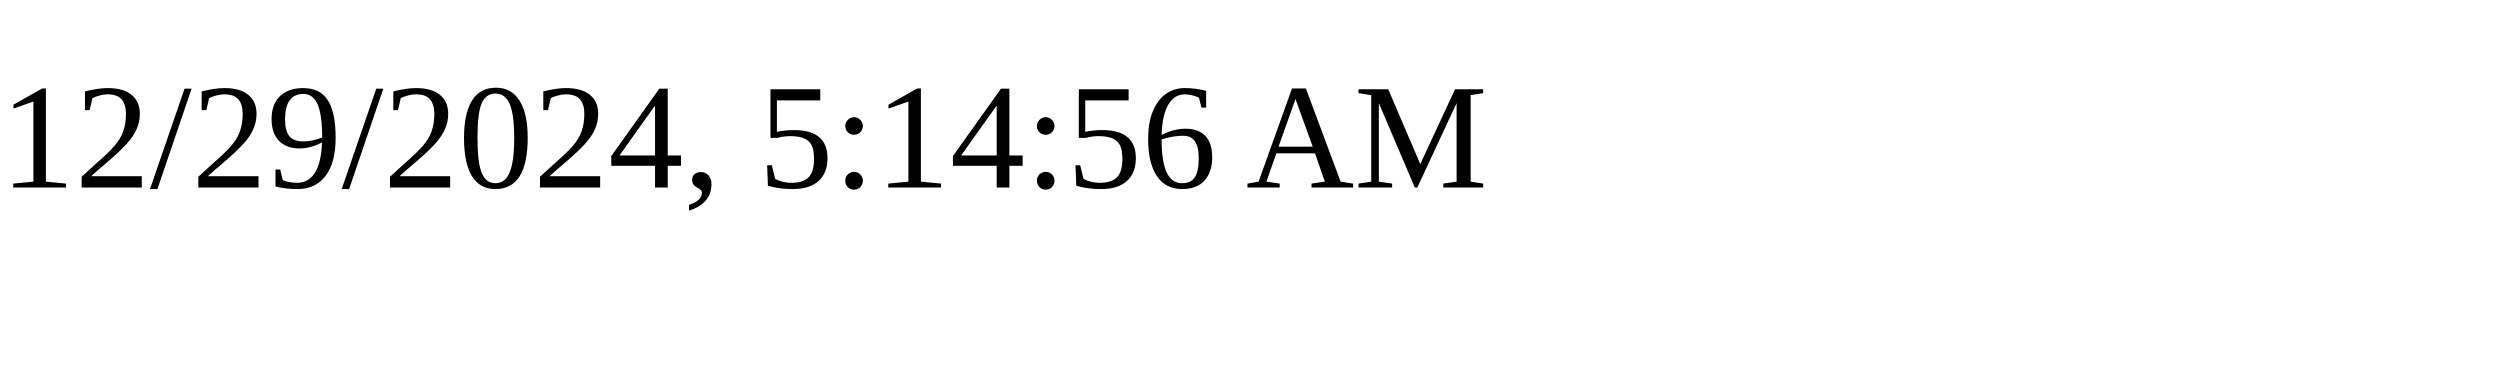
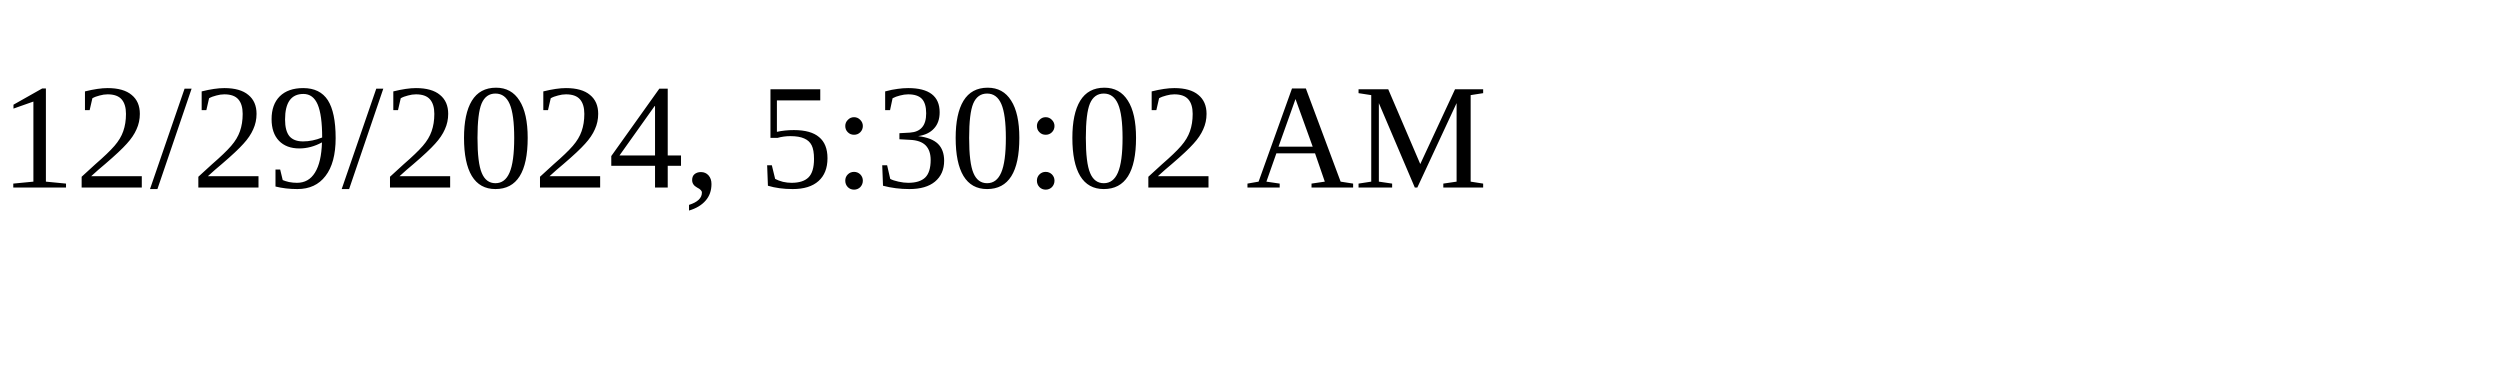
<svg xmlns="http://www.w3.org/2000/svg" height="30" width="200">
-   <text x="0" y="15">12/29/2024, 5:14:56 AM</text>
+   <text x="0" y="15">12/29/2024, 5:30:02 AM</text>
</svg>
